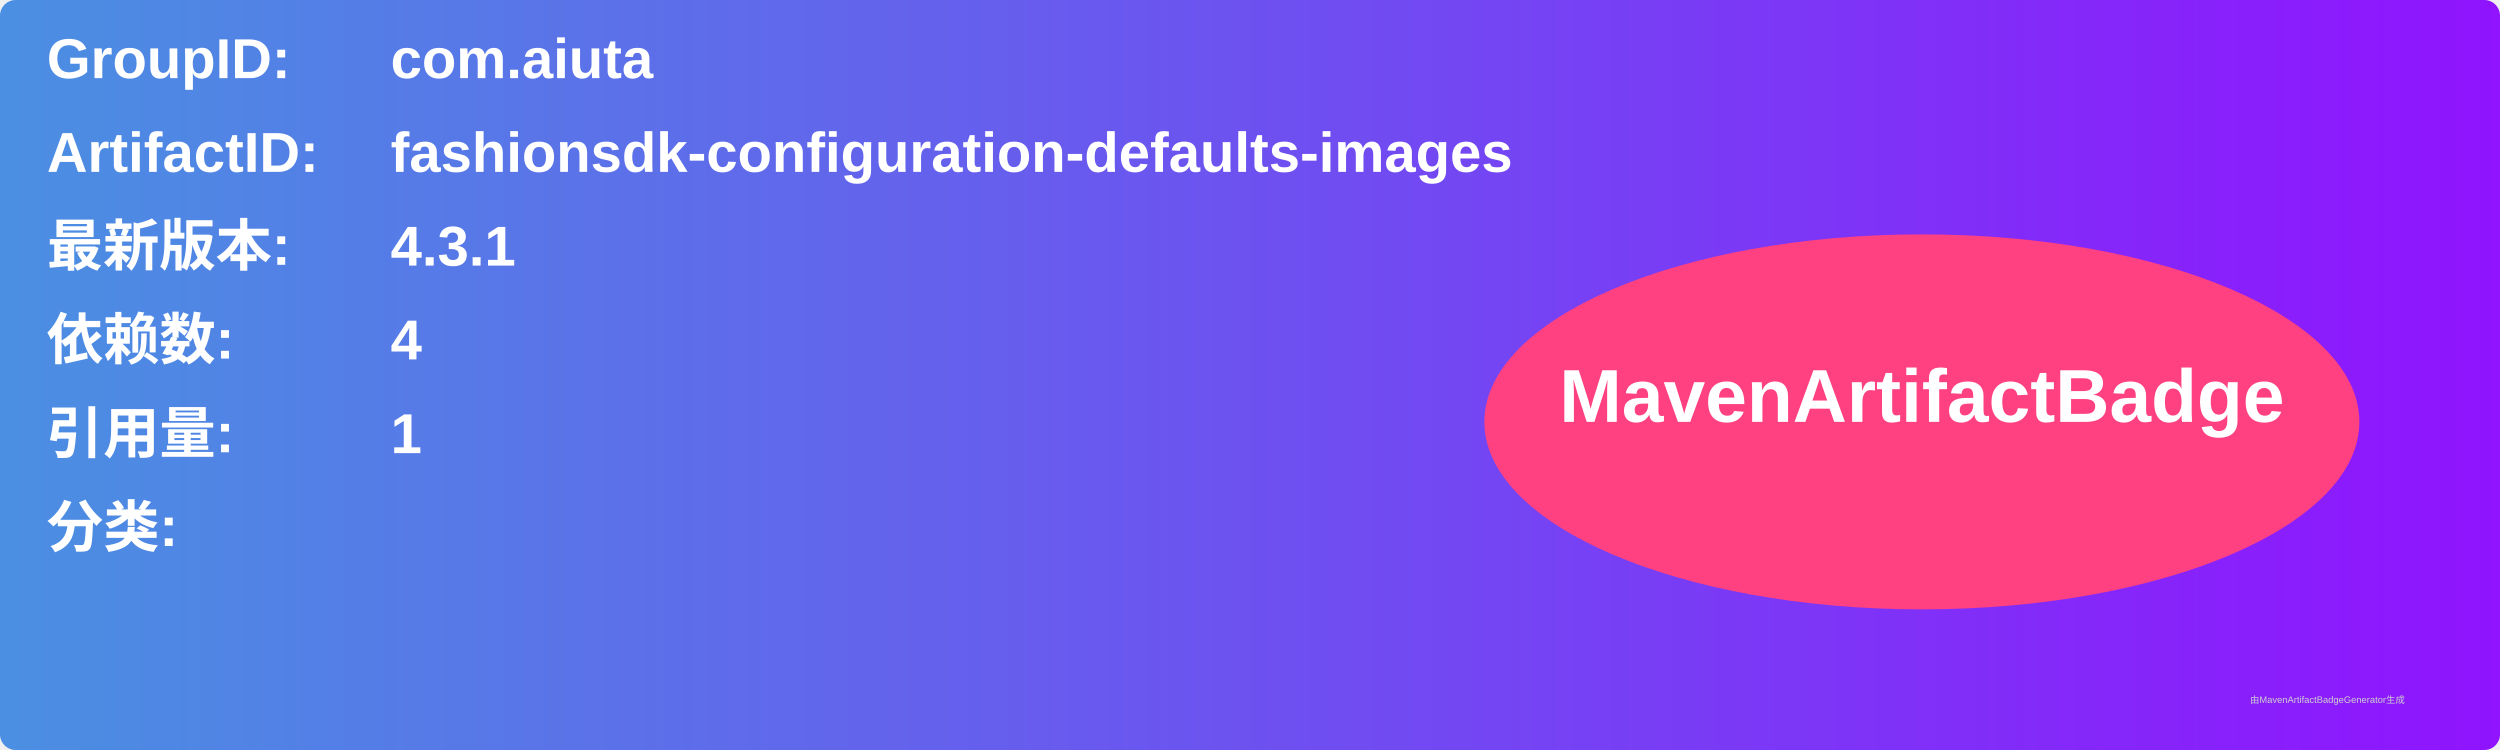
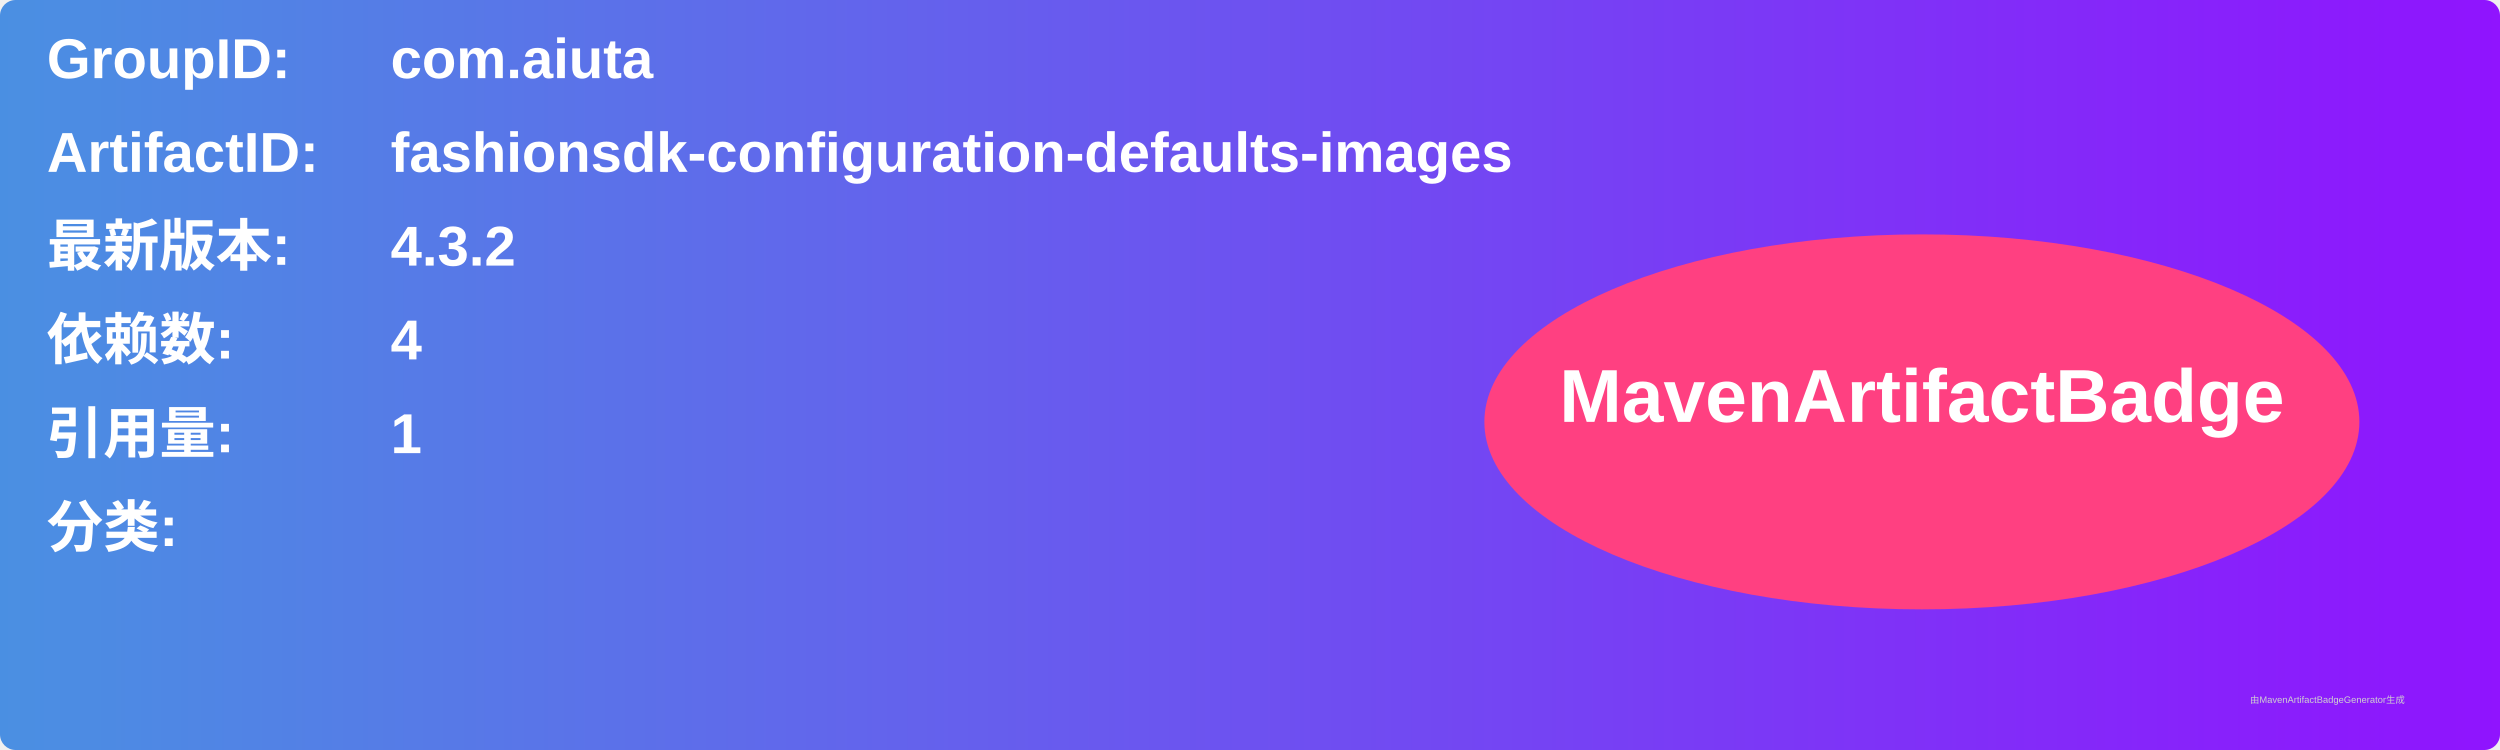
<svg xmlns="http://www.w3.org/2000/svg" width="800" height="240" viewBox="0 0 800 240">
  <linearGradient id="grad" x1="0%" y1="0%" x2="100%" y2="0%">
    <stop offset="0%" stop-color="#4a90e2" />
    <stop offset="100%" stop-color="#9013fe" />
  </linearGradient>
  <rect width="100%" height="100%" rx="5" ry="5" fill="url(#grad)" />
  <g transform="translate(15, 15)">
    <text x="0" y="10" font-family="Arial" font-size="18" fill="white" font-weight="bold" width="260">GroupID:</text>
    <text x="110" y="10" font-family="Arial" font-size="18" fill="white" font-weight="bold" width="460">com.aiuta</text>
    <text x="0" y="40" font-family="Arial" font-size="18" fill="white" font-weight="bold" width="260">ArtifactID:</text>
    <text x="110" y="40" font-family="Arial" font-size="18" fill="white" font-weight="bold" width="460">fashionsdk-configuration-defaults-images</text>
    <text x="0" y="70" font-family="Arial" font-size="18" fill="white" font-weight="bold">最新版本:</text>
    <text x="110" y="70" font-family="Arial" font-size="18" fill="white" font-weight="bold">
-       <tspan font-weight="bold">4.3.1</tspan>
+       <tspan font-weight="bold">4.3.2</tspan>
    </text>
    <text x="0" y="100" font-family="Arial" font-size="18" fill="white" font-weight="bold">依赖数: </text>
    <text x="110" y="100" font-family="Arial" font-size="18" fill="white">
      <tspan font-weight="bold">4</tspan>
    </text>
    <text x="0" y="130" font-family="Arial" font-size="18" fill="white" font-weight="bold">引用量: </text>
    <text x="110" y="130" font-family="Arial" font-size="18" fill="white">
      <tspan font-weight="bold">1</tspan>
    </text>
    <text x="0" y="160" font-family="Arial" font-size="18" fill="white" font-weight="bold">分类:</text>
    <text x="10" y="190" font-family="Arial" font-size="10" fill="white">
      <tspan font-weight="bold" />
    </text>
    <ellipse cx="600" cy="120" rx="140" ry="60" fill="#ff4081" />
    <text x="600" y="120" text-anchor="middle" font-family="Arial" font-size="24" fill="white" font-weight="bold">MavenArtifactBadge</text>
  </g>
  <text x="720" y="225" font-family="Arial" font-size="3" fill="#d0d0d0">由MavenArtifactBadgeGenerator生成</text>
</svg>
